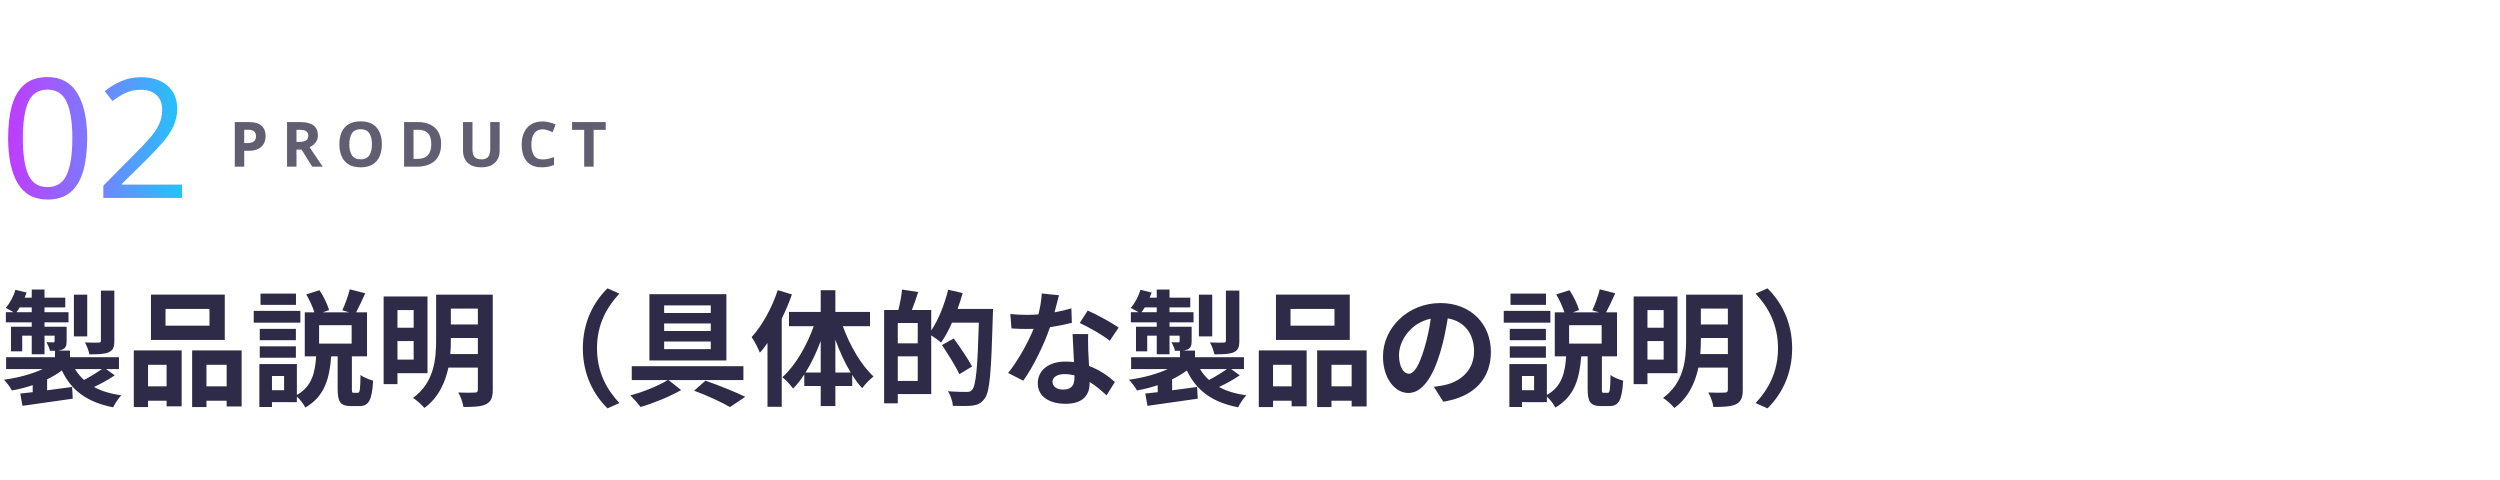
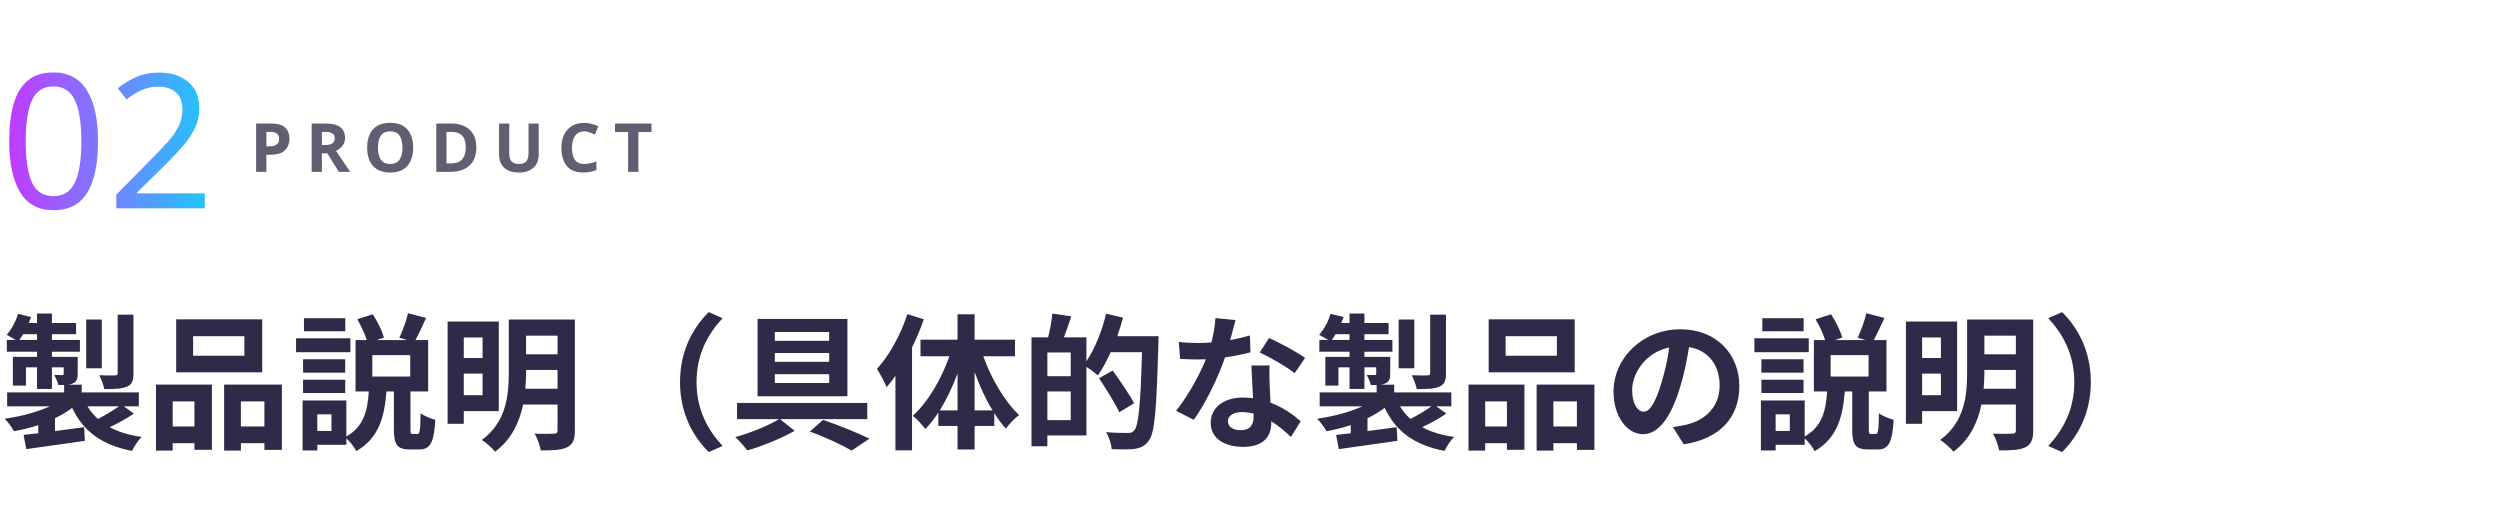
- <svg xmlns="http://www.w3.org/2000/svg" viewBox="0 0 480 92" width="480" height="92" role="img">
+ <svg xmlns="http://www.w3.org/2000/svg" viewBox="0 0 480 102" width="480" height="102" role="img">
  <defs>
    <filter id="glow" x="-30%" y="-30%" width="160%" height="160%">
      <feGaussianBlur stdDeviation="1.6" result="b" />
      <feMerge>
        <feMergeNode in="b" />
        <feMergeNode in="SourceGraphic" />
      </feMerge>
    </filter>
    <linearGradient id="brand" x1="0" y1="0" x2="1" y2="0">
      <stop offset="0" stop-color="#C03BFF" />
      <stop offset=".55" stop-color="#6F86FF" />
      <stop offset="1" stop-color="#22C4FA" />
    </linearGradient>
    <linearGradient id="bg" x1="0" y1="0" x2="1" y2="1">
      <stop offset="0" stop-color="#E8FAFF" />
      <stop offset="1" stop-color="#FFF5DC" />
    </linearGradient>
    <style>
.jp{font-family:'Hiragino Sans','Hiragino Kaku Gothic ProN','Yu Gothic UI','Yu Gothic','Meiryo','Noto Sans JP','Noto Sans CJK JP',sans-serif}
.disp{font-family:Impact,Haettenschweiler,'Anton','Arial Narrow Bold','Arial Black',sans-serif}
.gh{font-family:-apple-system,BlinkMacSystemFont,'Segoe UI','Noto Sans',Helvetica,Arial,sans-serif}
.rnd{font-family:RcRounded,'Hiragino Maru Gothic ProN','Yu Gothic UI','Noto Sans JP',sans-serif}
.hand{font-family:RcHand,'Hiragino Maru Gothic ProN','Yu Gothic UI','Noto Sans JP',sans-serif}
.mono{font-family:ui-monospace,SFMono-Regular,'Cascadia Mono',Consolas,'Liberation Mono',monospace}

@keyframes bob{0%,100%{transform:translateY(0)}50%{transform:translateY(-5px)}}
@keyframes blink{0%,90%,100%{transform:scaleY(1)}94%{transform:scaleY(.12)}}
@keyframes flow{to{stroke-dashoffset:-28}}
@keyframes pulse{0%,100%{opacity:.55}50%{opacity:1}}
.bob{animation:bob 2.6s ease-in-out infinite}
.eyes{transform-box:fill-box;transform-origin:center;animation:blink 4.8s infinite}
.flow{stroke-dasharray:6 8;animation:flow 1.1s linear infinite}
.pulse{animation:pulse 2.4s ease-in-out infinite}
@media (prefers-reduced-motion:reduce){.bob,.eyes,.flow,.pulse{animation:none}}
</style>
  </defs>
-   <text x="0" y="38" class="disp" font-size="32" font-weight="400" fill="url(#brand)" text-anchor="start" textLength="34" lengthAdjust="spacingAndGlyphs">02</text>
-   <text x="44" y="32" class="gh" font-size="12" font-weight="600" fill="#625E72" text-anchor="start" letter-spacing="2.5">PRODUCT</text>
-   <text x="0" y="76" class="gh" font-size="24" font-weight="600" fill="#2E2B48" text-anchor="start">製品説明（具体的な製品の説明）</text>
+   <text x="0" y="40" class="disp" font-size="36" font-weight="400" fill="url(#brand)" text-anchor="start" textLength="38" lengthAdjust="spacingAndGlyphs">02</text>
+   <text x="48" y="33" class="gh" font-size="13" font-weight="600" fill="#625E72" text-anchor="start" letter-spacing="2.5">PRODUCT</text>
+   <text x="0" y="84" class="gh" font-size="28" font-weight="600" fill="#2E2B48" text-anchor="start">製品説明（具体的な製品の説明）</text>
</svg>
